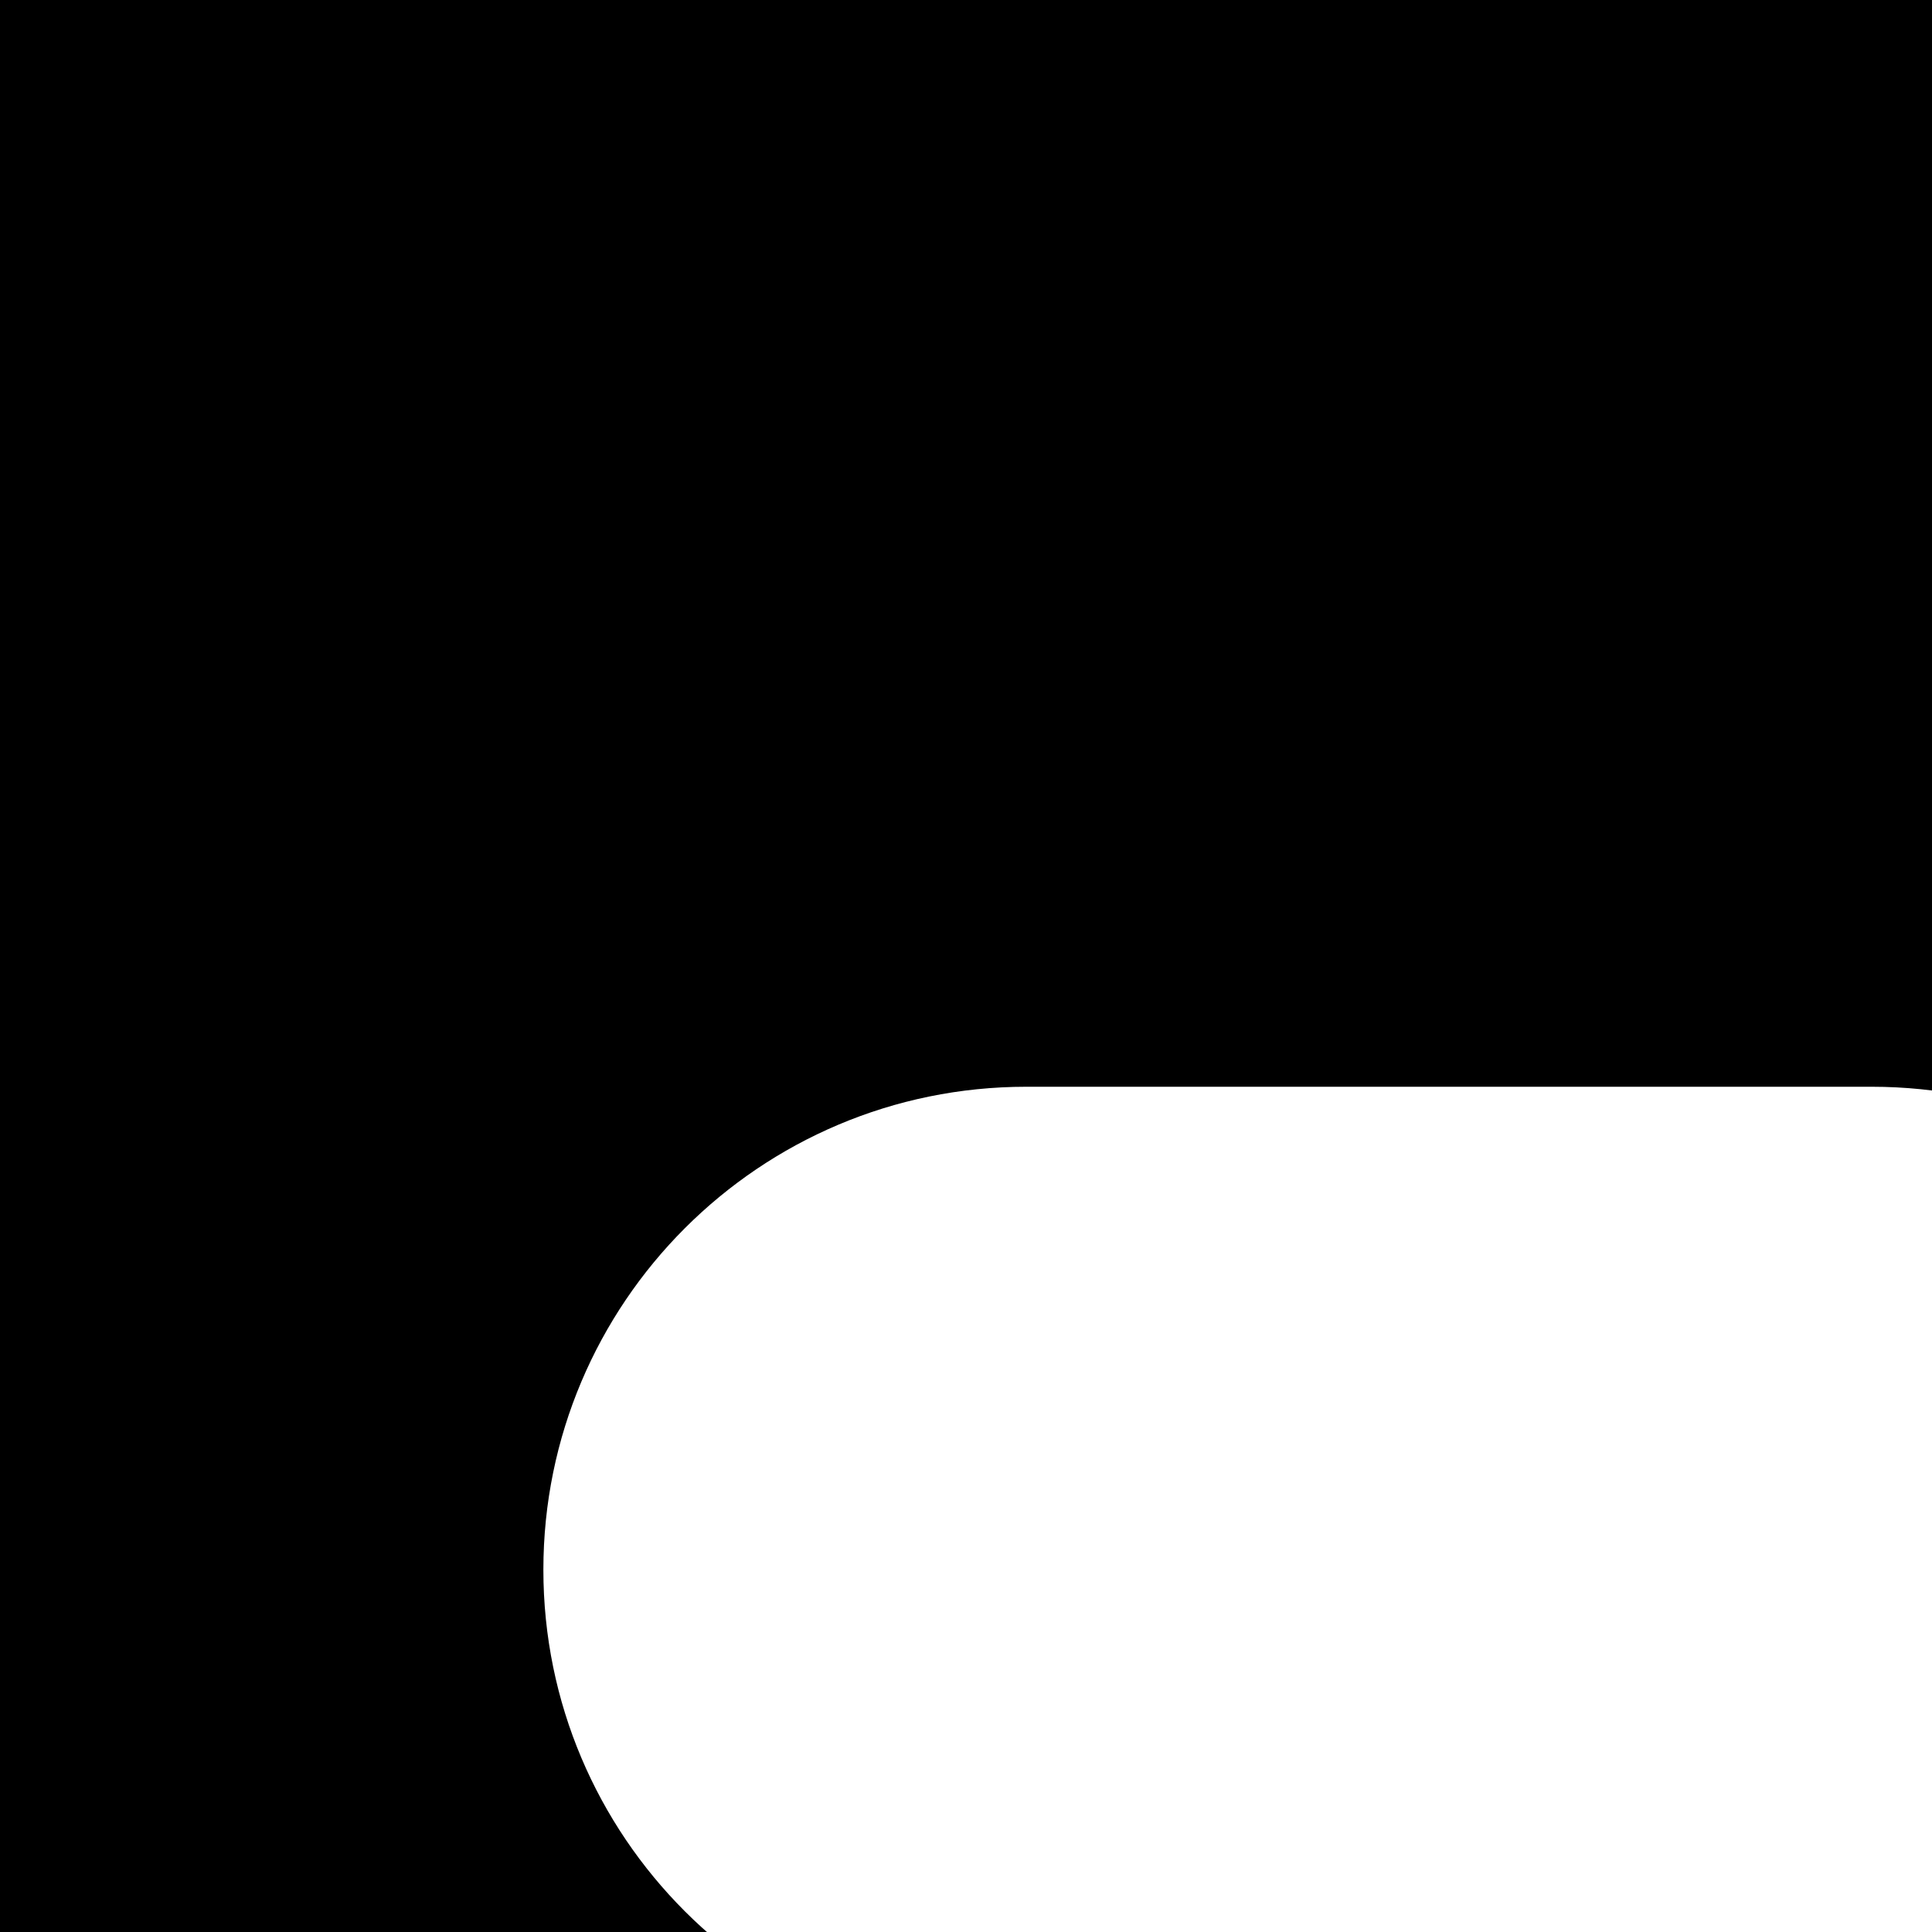
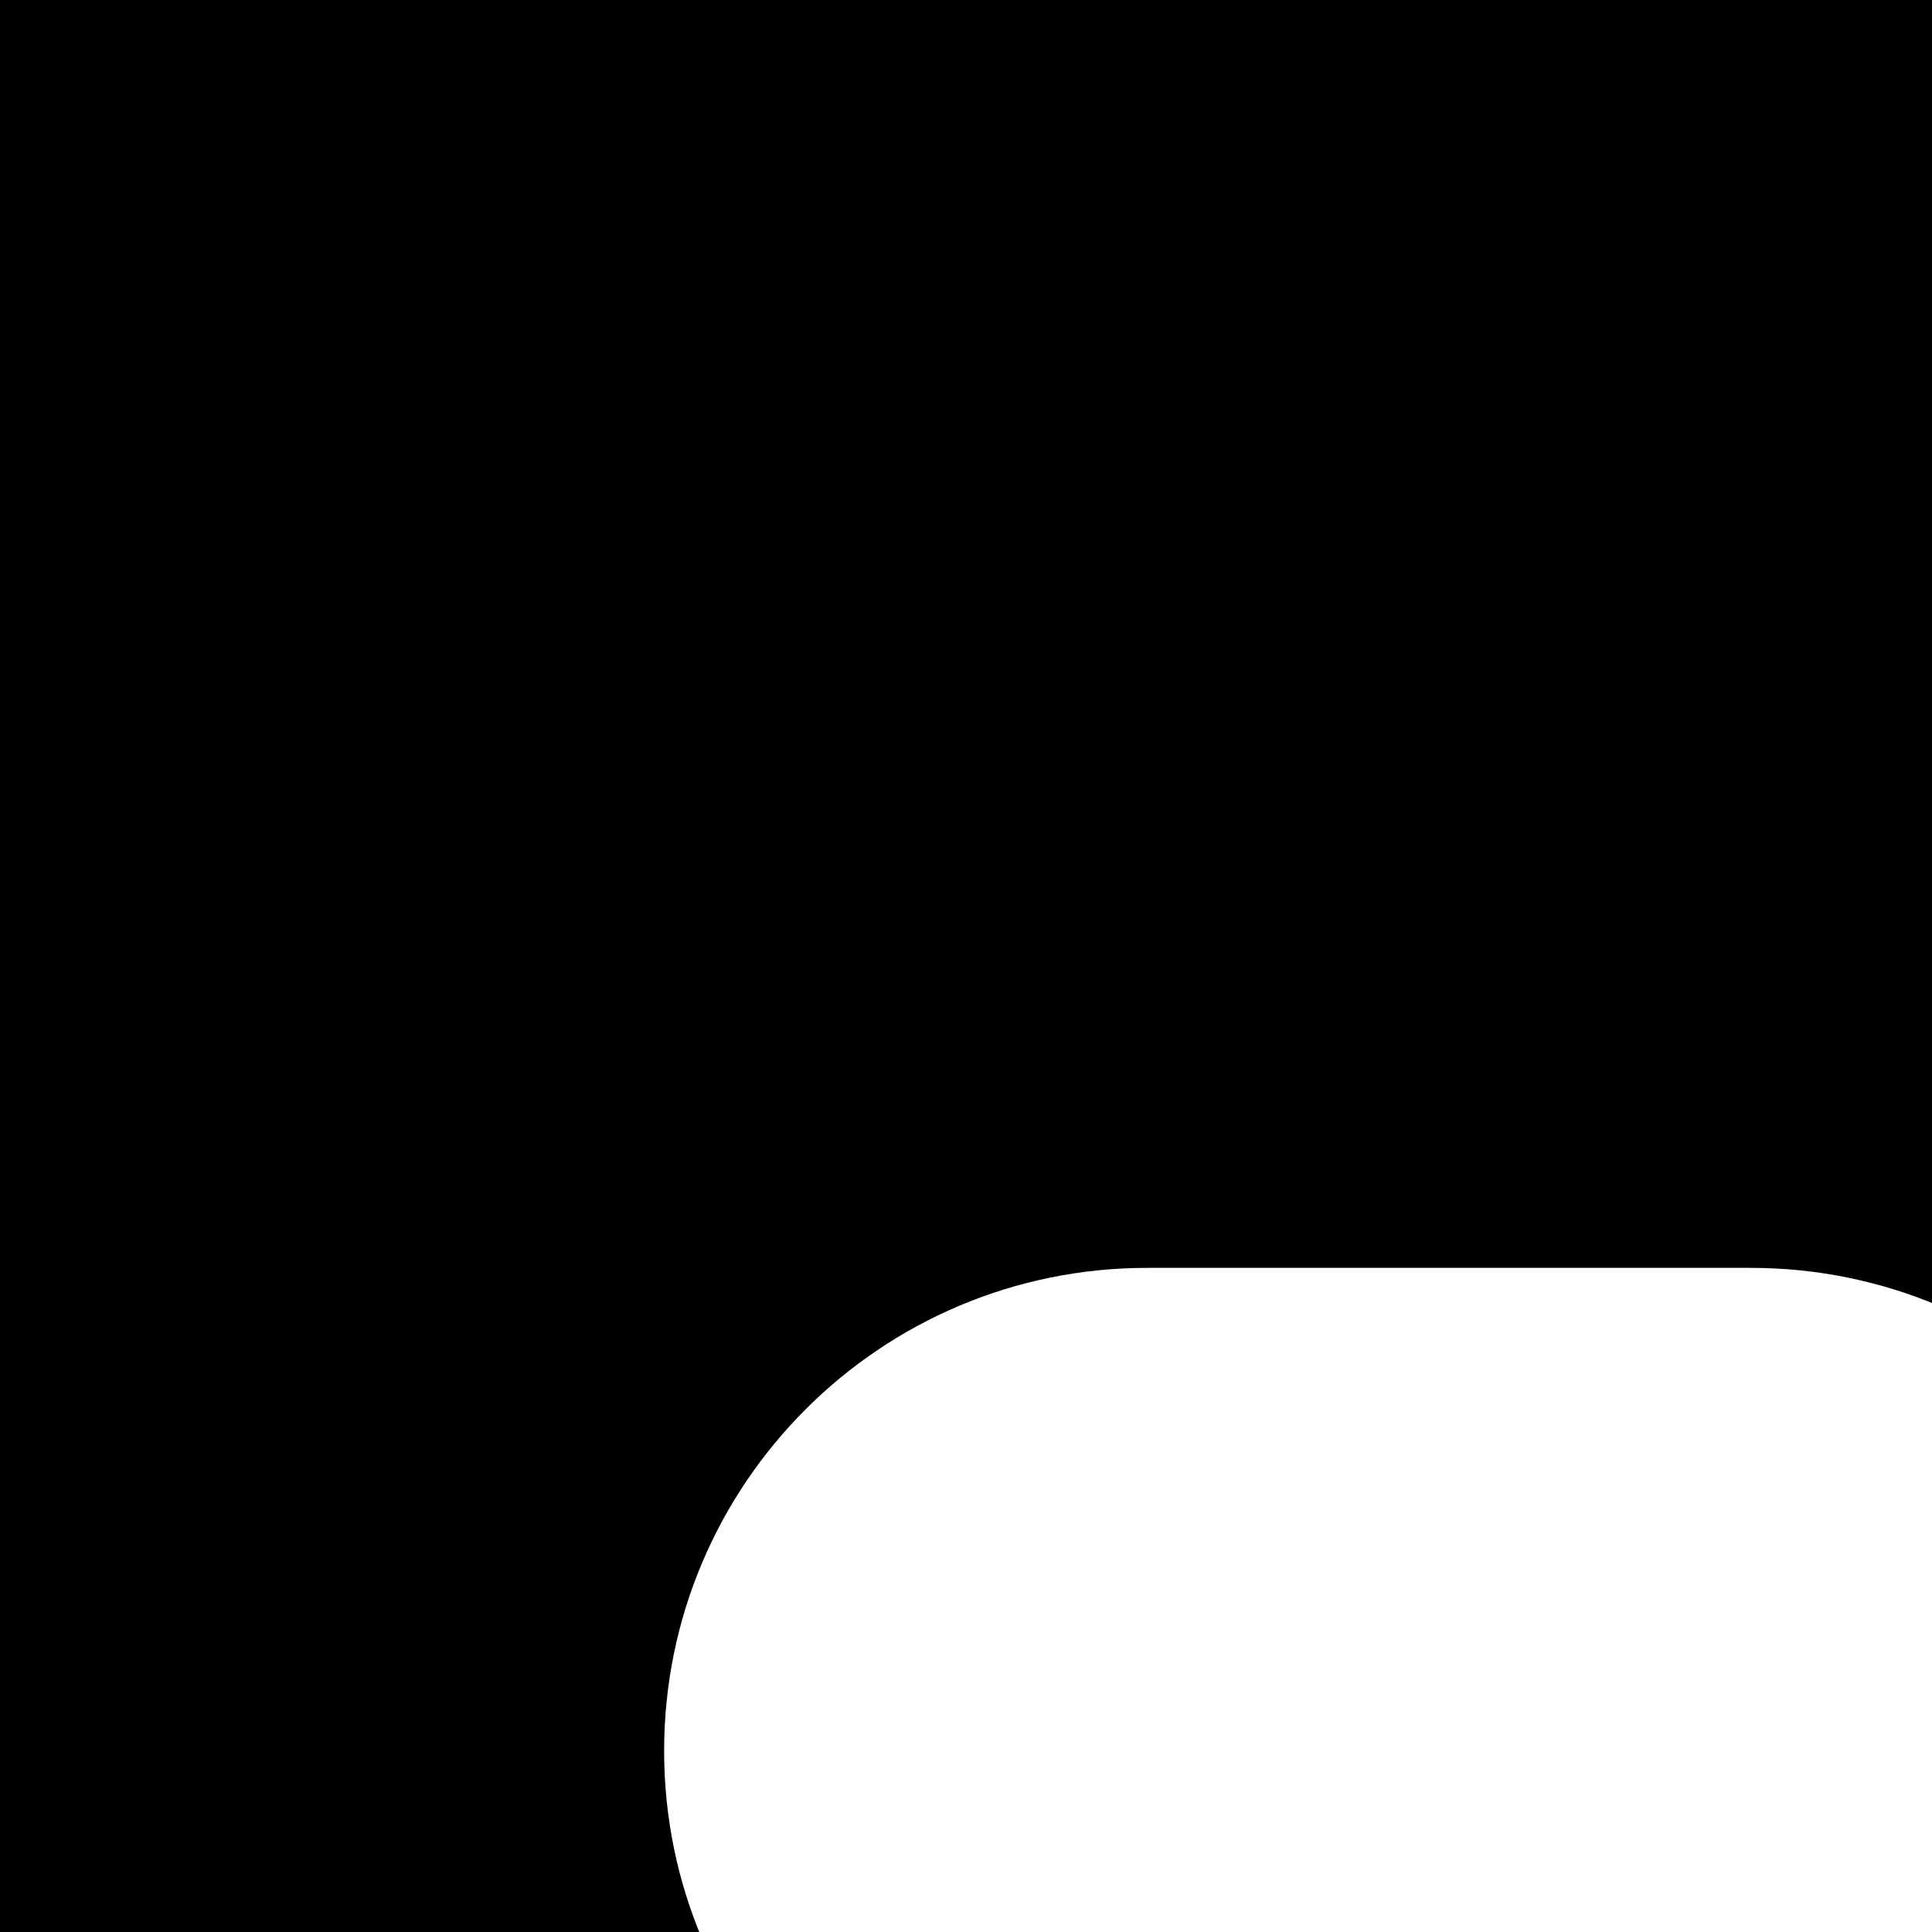
<svg xmlns="http://www.w3.org/2000/svg" width="32" height="32" viewBox="0 0 32 32">
-   <path fill-rule="evenodd" d="M-4 -4H36V36H-4Z M17 18H31a8 8 0 0 1 0 16H17a8 8 0 0 1 0 -16Z" />
+   <path fill-rule="evenodd" d="M-4 -4H36V36H-4Z M19 21H29a8 8 0 0 1 0 16H19a8 8 0 0 1 0 -16Z" />
</svg>
